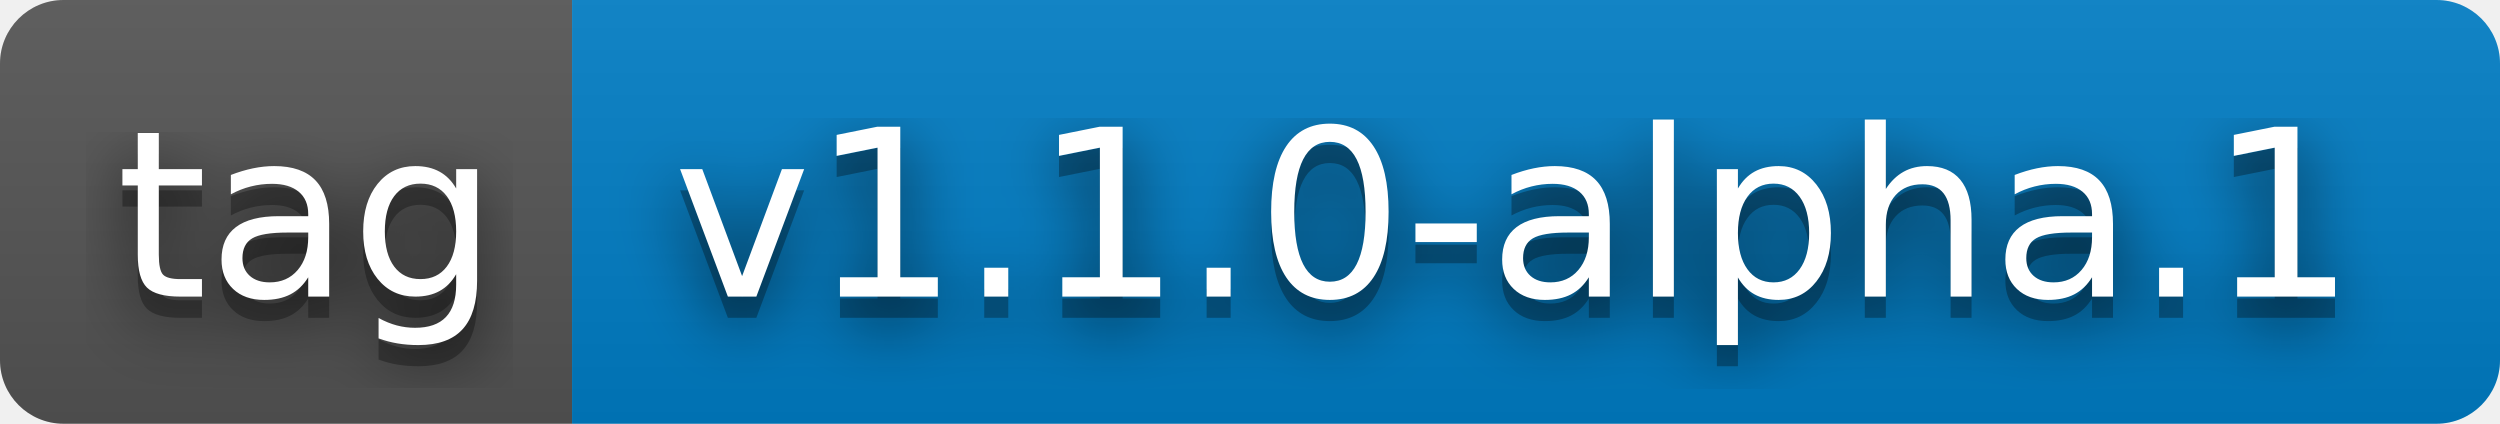
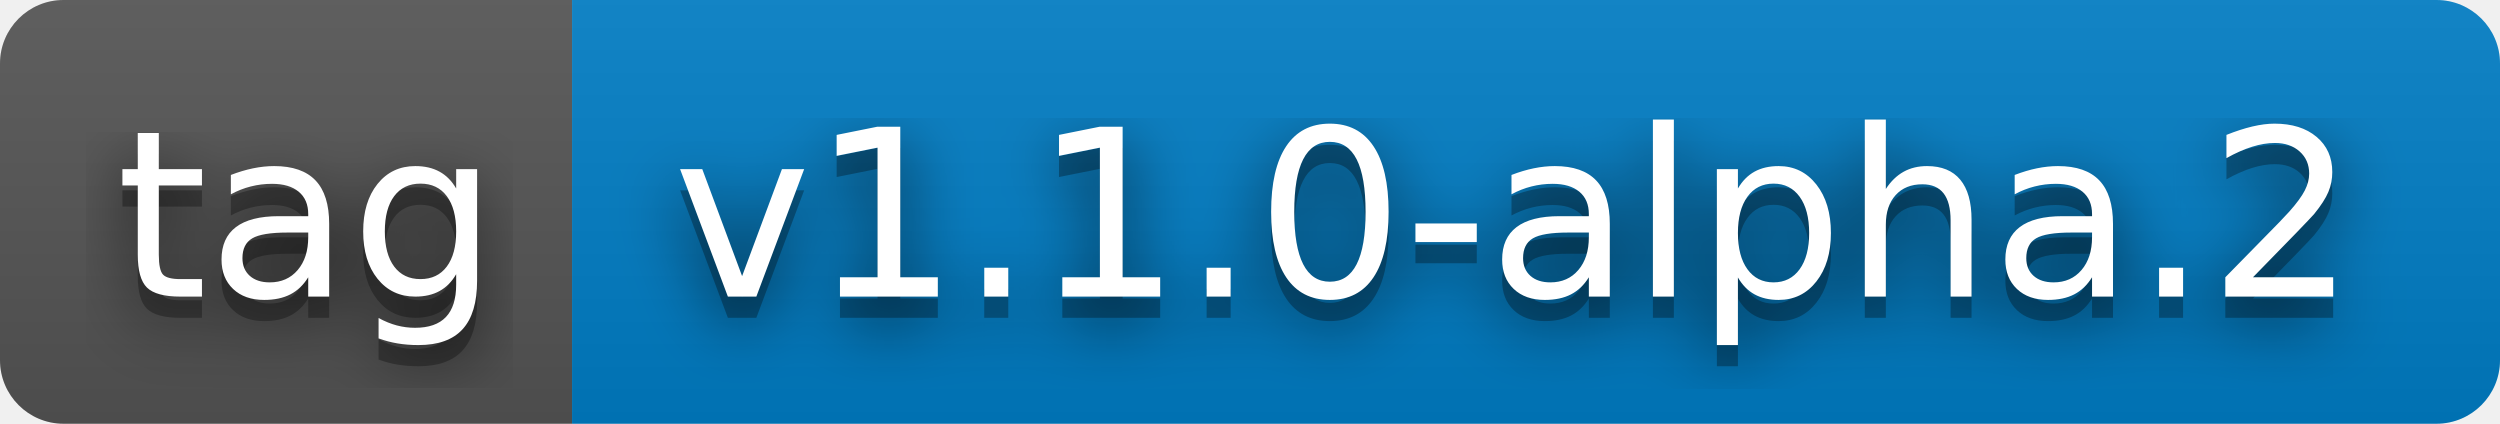
- <svg xmlns="http://www.w3.org/2000/svg" width="118" height="20" role="img" aria-label="tag: v1.1.0-alpha.1">
+ <svg xmlns="http://www.w3.org/2000/svg" width="118" height="20" role="img" aria-label="tag: v1.1.0-alpha.2">
  <filter id="blur">
    <feGaussianBlur stdDeviation="16" />
  </filter>
  <linearGradient id="s" x2="0" y2="100%">
    <stop offset="0" stop-color="#bbb" stop-opacity=".1" />
    <stop offset="1" stop-opacity=".1" />
  </linearGradient>
  <clipPath id="r">
    <rect width="118" height="20" rx="3" />
  </clipPath>
  <g clip-path="url(#r)">
    <rect width="27" height="20" fill="#555" />
    <rect x="27" width="91" height="20" fill="#007ec6" />
    <rect width="118" height="20" fill="url(#s)" />
  </g>
  <g fill="#fff" text-anchor="middle" font-family="Verdana,Geneva,DejaVu Sans,sans-serif" text-rendering="geometricPrecision" font-size="110">
    <g transform="scale(.1)">
      <g aria-hidden="true" fill="#010101">
        <text x="145" y="150" fill-opacity=".8" filter="url(#blur)" textLength="170">tag</text>
        <text x="145" y="150" fill-opacity=".3" textLength="170">tag</text>
      </g>
      <text x="145" y="140" textLength="170">tag</text>
    </g>
    <g transform="scale(.1)">
      <g aria-hidden="true" fill="#010101">
-         <text x="715" y="150" fill-opacity=".8" filter="url(#blur)" textLength="810">v1.1.0-alpha.1</text>
-         <text x="715" y="150" fill-opacity=".3" textLength="810">v1.1.0-alpha.1</text>
+         <text x="715" y="150" fill-opacity=".8" filter="url(#blur)" textLength="810">v1.1.0-alpha.2</text>
+         <text x="715" y="150" fill-opacity=".3" textLength="810">v1.1.0-alpha.2</text>
      </g>
-       <text x="715" y="140" textLength="810">v1.1.0-alpha.1</text>
+       <text x="715" y="140" textLength="810">v1.1.0-alpha.2</text>
    </g>
  </g>
</svg>
